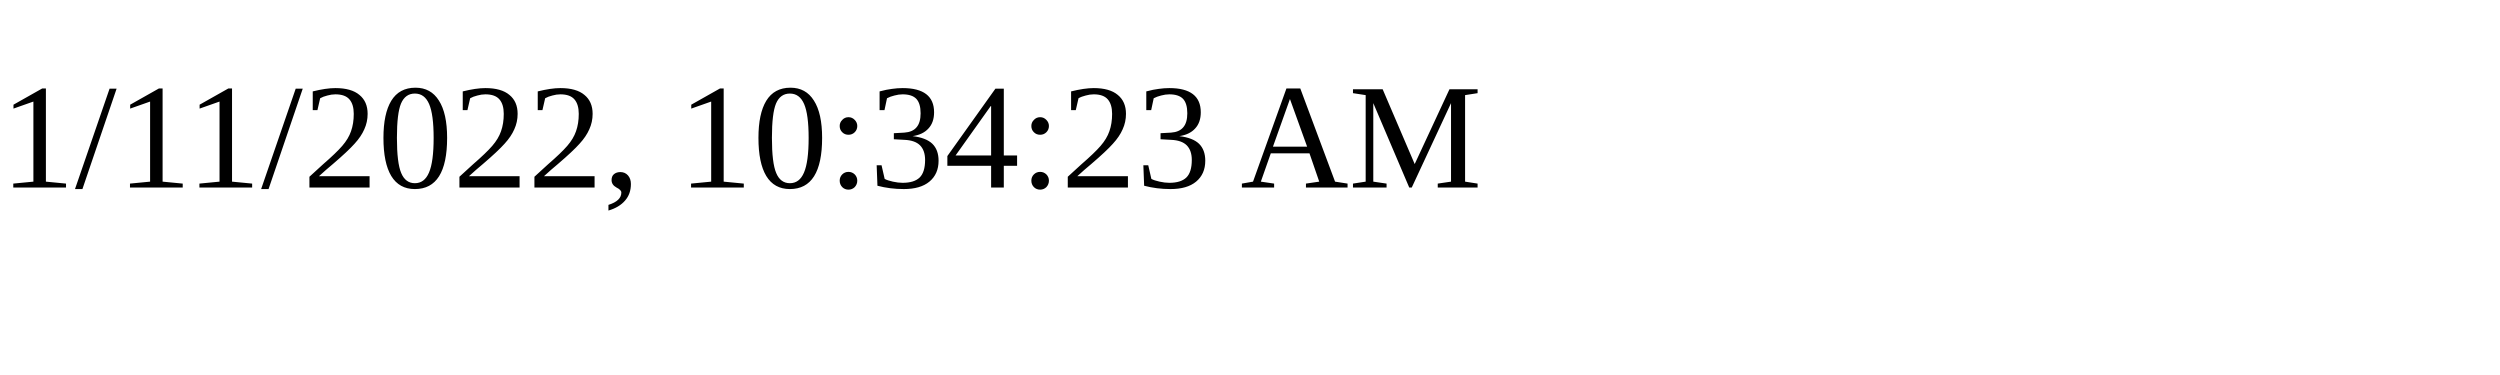
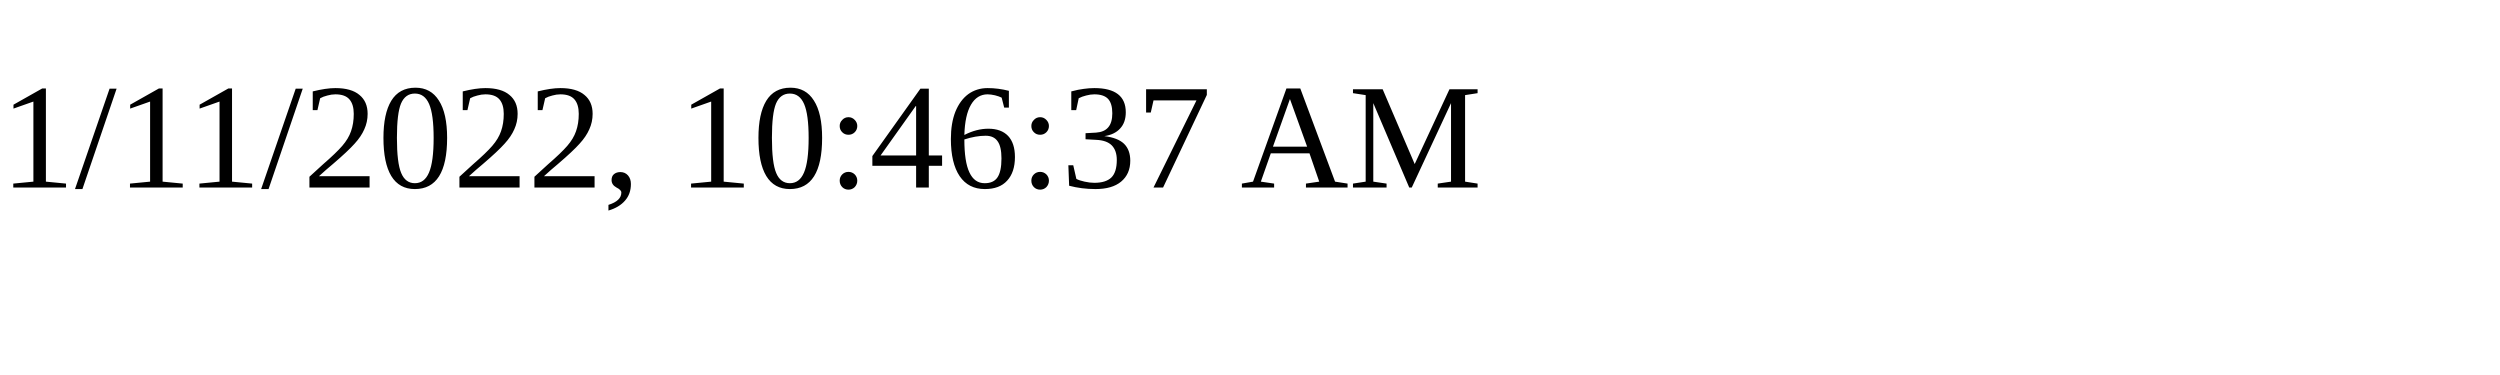
<svg xmlns="http://www.w3.org/2000/svg" height="30" width="200">
-   <text x="0" y="15">1/11/2022, 10:34:23 AM</text>
+   <text x="0" y="15">1/11/2022, 10:46:37 AM</text>
</svg>
